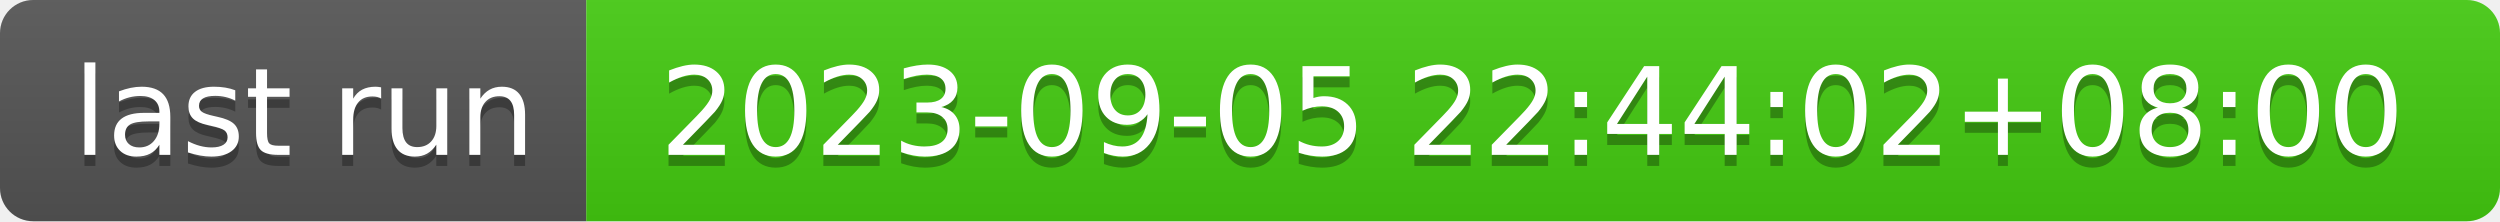
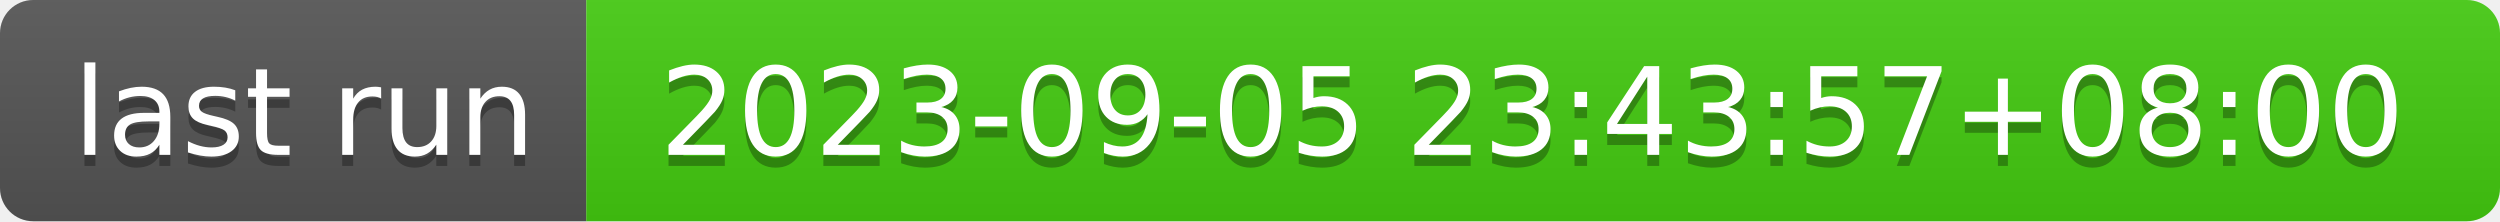
- <svg xmlns="http://www.w3.org/2000/svg" width="226" height="20" role="img" aria-label="last run: 2023-09-05 22:44:02+08:00">
+ <svg xmlns="http://www.w3.org/2000/svg" width="226" height="20" role="img" aria-label="last run: 2023-09-05 23:43:57+08:00">
  <linearGradient id="s" x2="0" y2="100%">
    <stop offset="0" stop-color="#bbb" stop-opacity=".1" />
    <stop offset="1" stop-opacity=".1" />
  </linearGradient>
  <clipPath id="r">
    <rect width="226" height="20" rx="3" fill="#fff" />
  </clipPath>
  <g clip-path="url(#r)">
    <rect width="53" height="20" fill="#555" />
    <rect x="53" width="173" height="20" fill="#4c1" />
    <rect width="226" height="20" fill="url(#s)" />
  </g>
  <g fill="#fff" text-anchor="middle" font-family="Verdana,Geneva,DejaVu Sans,sans-serif" text-rendering="geometricPrecision" font-size="110">
    <text aria-hidden="true" x="275" y="150" fill="#010101" fill-opacity=".3" transform="scale(.1)" textLength="430">last run</text>
    <text x="275" y="140" transform="scale(.1)" fill="#fff" textLength="430">last run</text>
-     <text aria-hidden="true" x="1385" y="150" fill="#010101" fill-opacity=".3" transform="scale(.1)" textLength="1630">2023-09-05 22:44:02+08:00</text>
-     <text x="1385" y="140" transform="scale(.1)" fill="#fff" textLength="1630">2023-09-05 22:44:02+08:00</text>
+     <text aria-hidden="true" x="1385" y="150" fill="#010101" fill-opacity=".3" transform="scale(.1)" textLength="1630">2023-09-05 23:43:57+08:00</text>
+     <text x="1385" y="140" transform="scale(.1)" fill="#fff" textLength="1630">2023-09-05 23:43:57+08:00</text>
  </g>
</svg>
